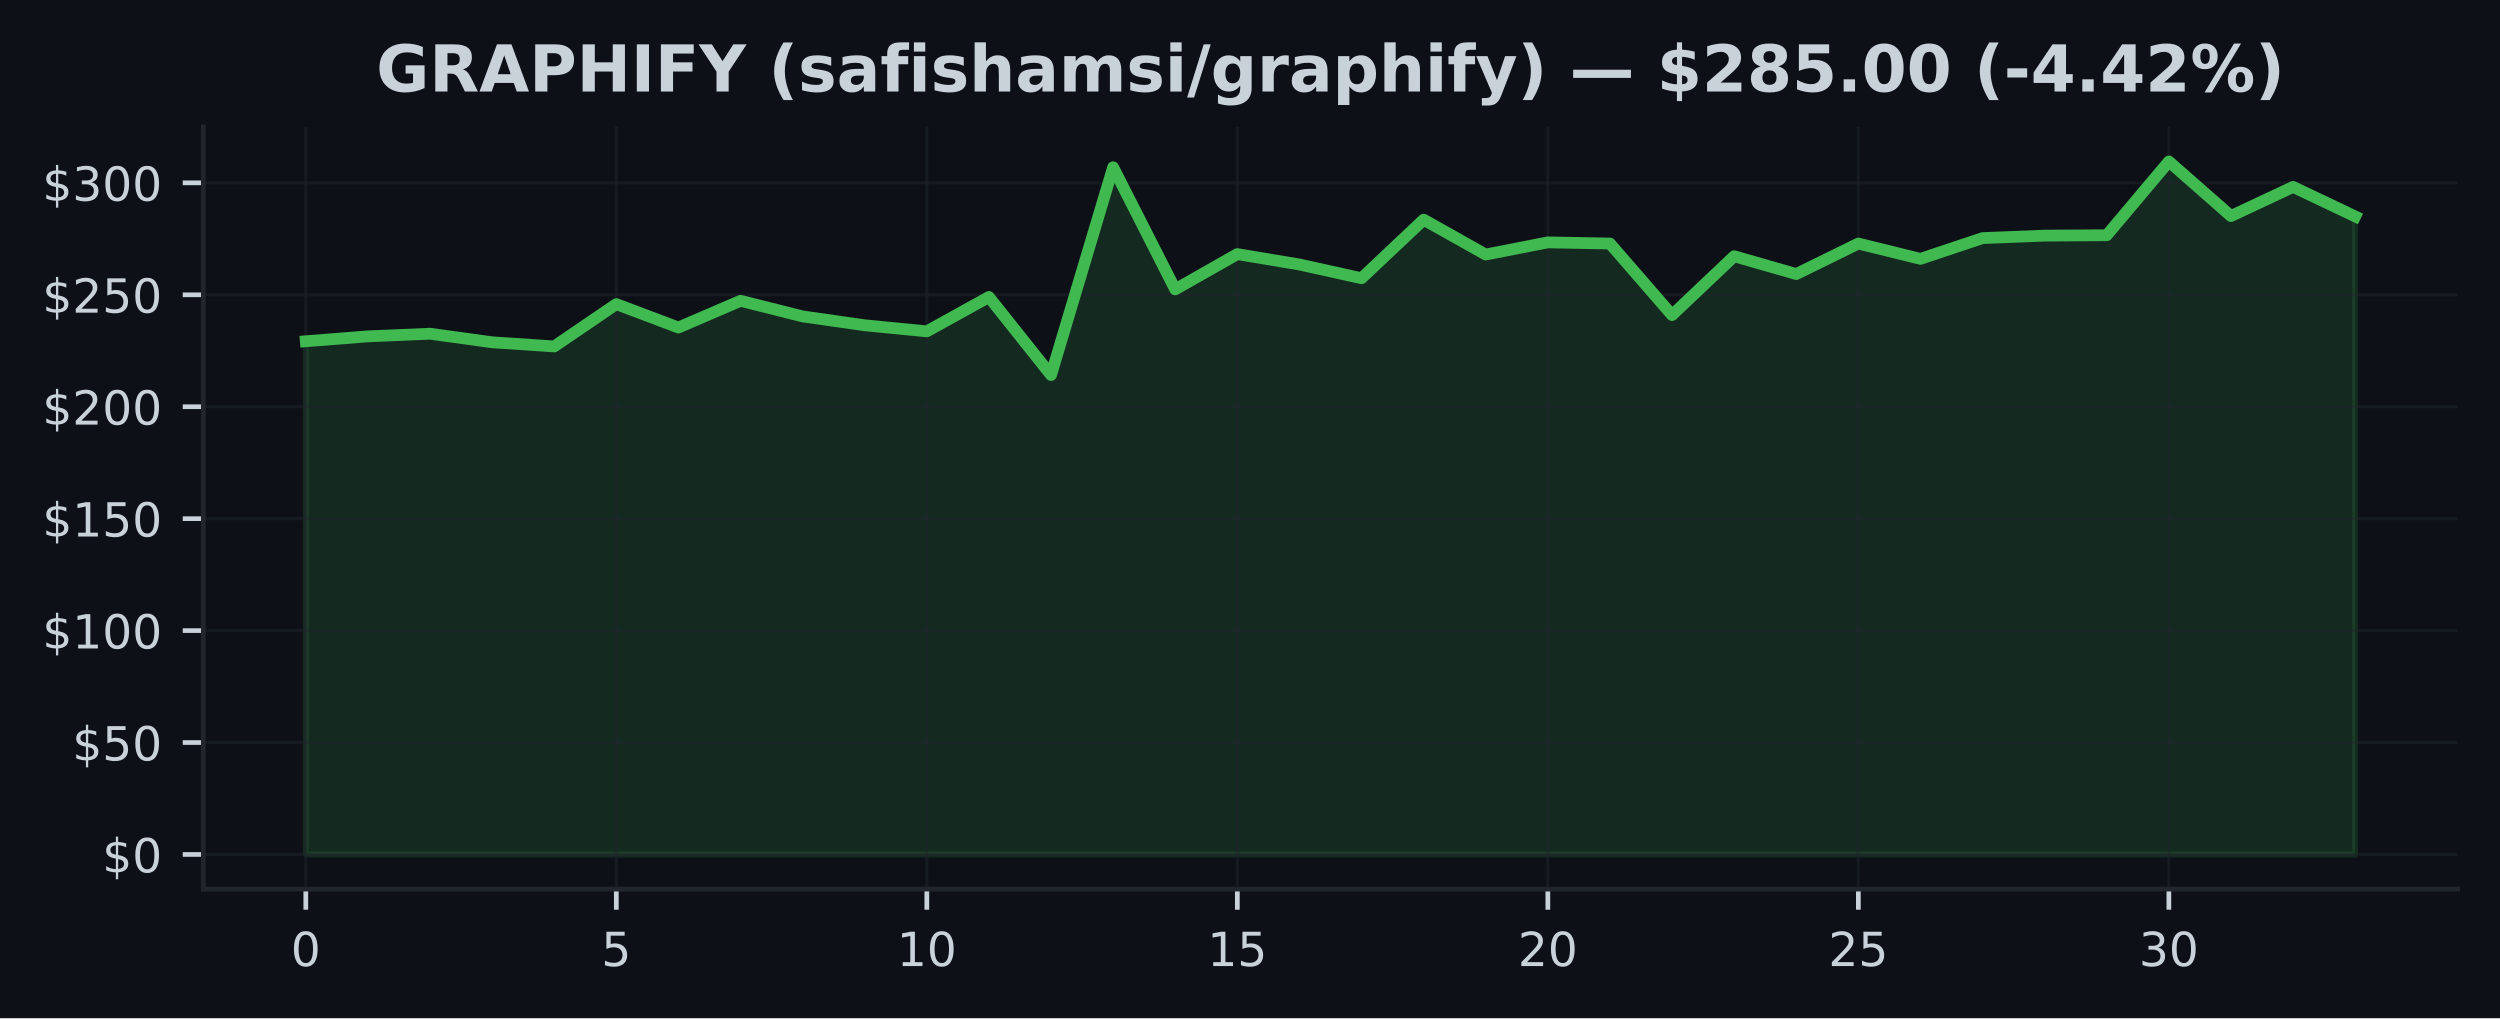
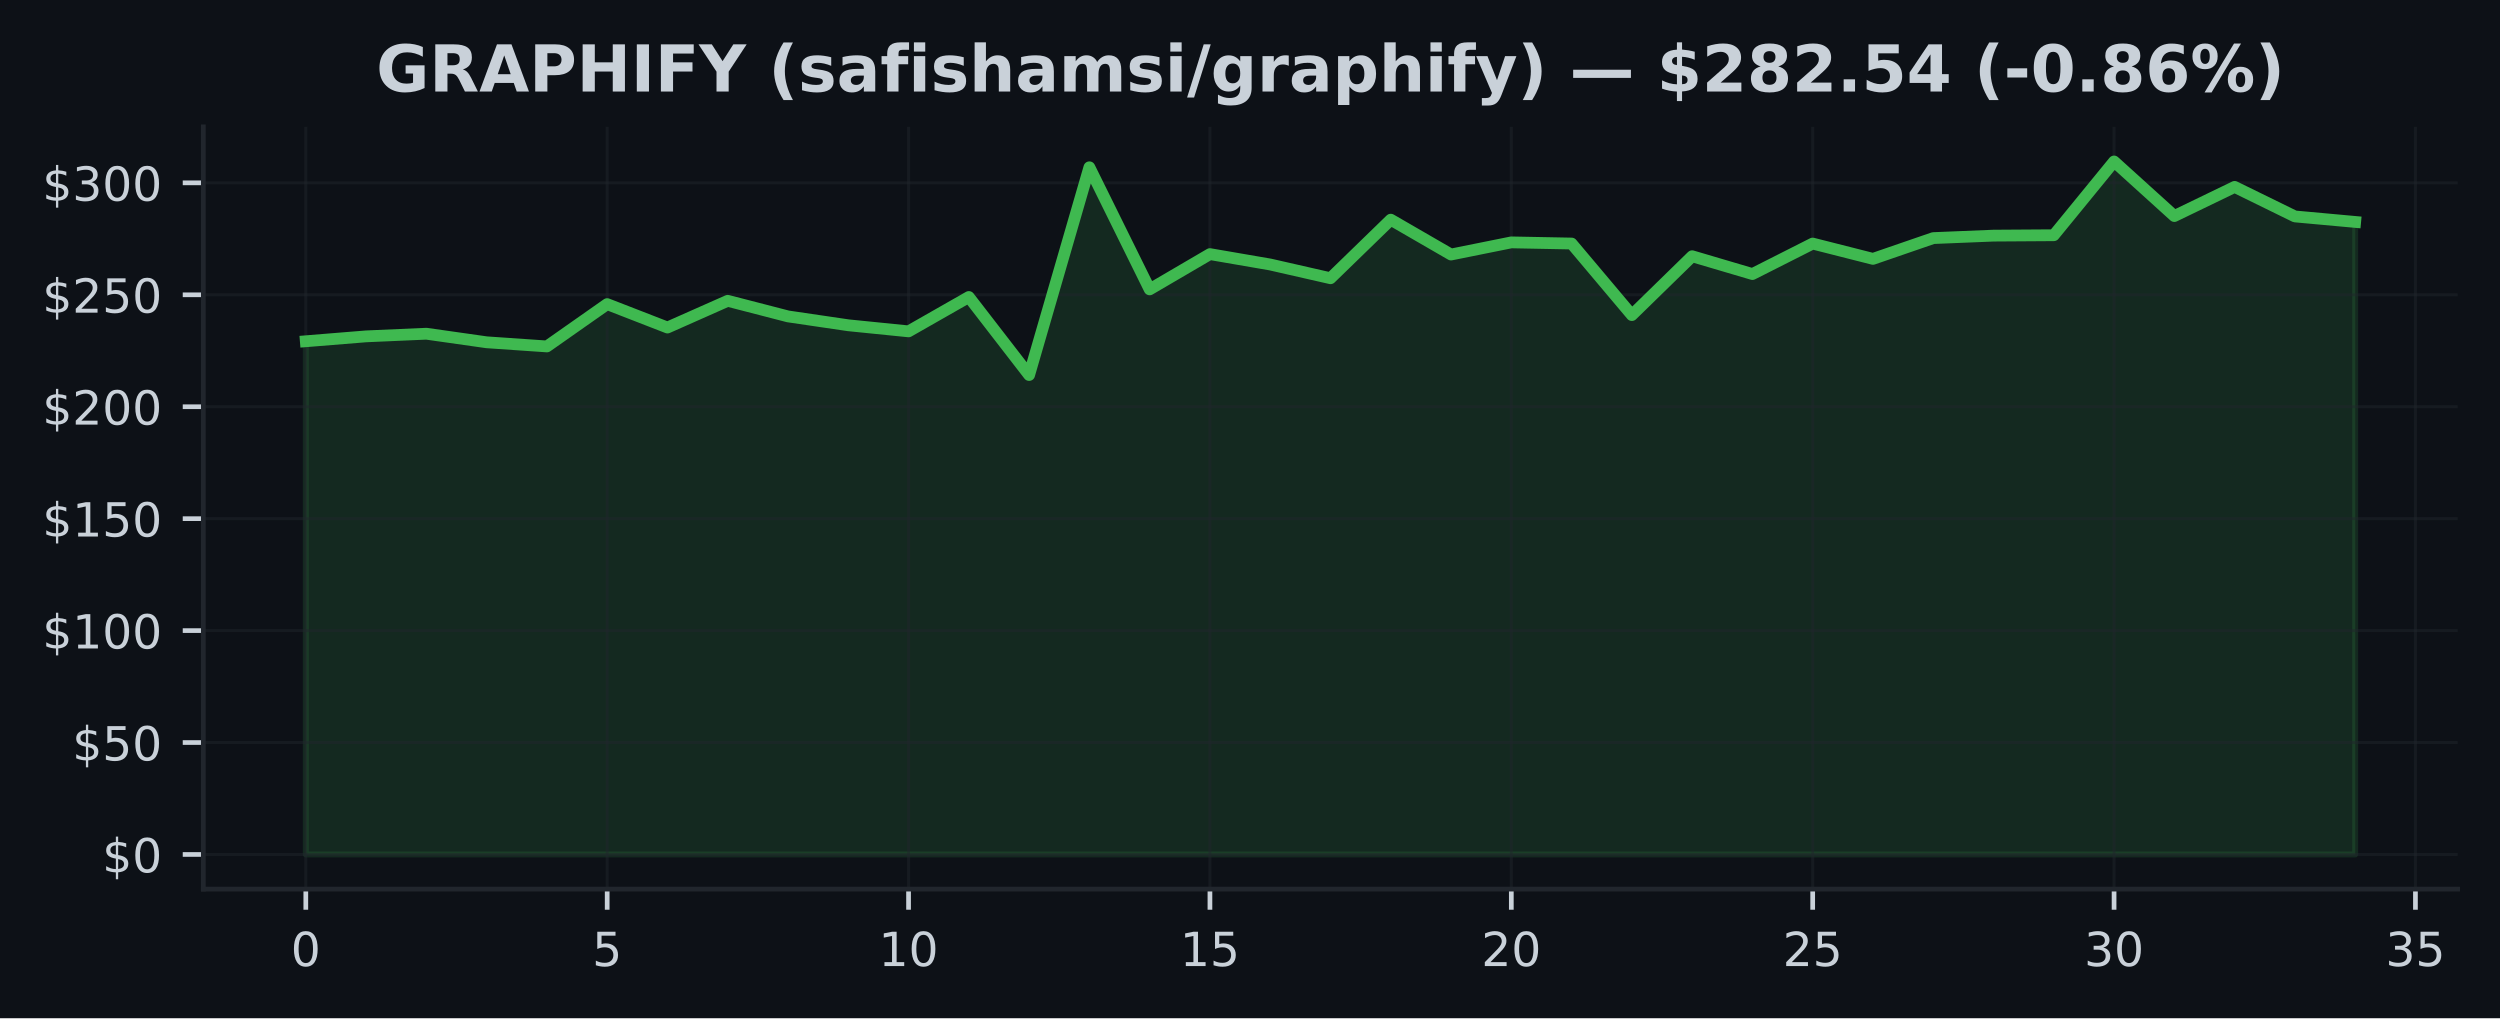
<svg xmlns="http://www.w3.org/2000/svg" xmlns:xlink="http://www.w3.org/1999/xlink" width="424.91pt" height="173.061pt" viewBox="0 0 424.91 173.061" version="1.1">
  <defs>
    <style type="text/css">*{stroke-linejoin: round; stroke-linecap: butt}</style>
  </defs>
  <g id="figure_1">
    <g id="patch_1">
      <path d="M 0 173.061  L 424.91 173.061  L 424.91 0  L 0 0  z " style="fill: #0d1117" />
    </g>
    <g id="axes_1">
      <g id="patch_2">
        <path d="M 34.56 151.118  L 417.71 151.118  L 417.71 21.558  L 34.56 21.558  z " style="fill: #0d1117" />
      </g>
      <g id="FillBetweenPolyCollection_1">
        <defs>
-           <path id="m90747fa94d" d="M 51.976 -27.832  L 51.976 -115.059  L 62.531 -115.892  L 73.086 -116.341  L 83.641 -114.884  L 94.196 -114.18  L 104.751 -121.371  L 115.306 -117.391  L 125.862 -121.935  L 136.417 -119.282  L 146.972 -117.776  L 157.527 -116.741  L 168.082 -122.581  L 178.637 -109.321  L 189.192 -144.628  L 199.747 -123.879  L 210.302 -129.872  L 220.857 -128.106  L 231.413 -125.77  L 241.968 -135.724  L 252.523 -129.8  L 263.078 -131.866  L 273.633 -131.668  L 284.188 -119.507  L 294.743 -129.51  L 305.298 -126.482  L 315.853 -131.664  L 326.408 -129.061  L 336.964 -132.592  L 347.519 -133.011  L 358.074 -133.08  L 368.629 -145.613  L 379.184 -136.34  L 389.739 -141.295  L 400.294 -136.276  L 400.294 -27.832  L 400.294 -27.832  L 389.739 -27.832  L 379.184 -27.832  L 368.629 -27.832  L 358.074 -27.832  L 347.519 -27.832  L 336.964 -27.832  L 326.408 -27.832  L 315.853 -27.832  L 305.298 -27.832  L 294.743 -27.832  L 284.188 -27.832  L 273.633 -27.832  L 263.078 -27.832  L 252.523 -27.832  L 241.968 -27.832  L 231.413 -27.832  L 220.857 -27.832  L 210.302 -27.832  L 199.747 -27.832  L 189.192 -27.832  L 178.637 -27.832  L 168.082 -27.832  L 157.527 -27.832  L 146.972 -27.832  L 136.417 -27.832  L 125.862 -27.832  L 115.306 -27.832  L 104.751 -27.832  L 94.196 -27.832  L 83.641 -27.832  L 73.086 -27.832  L 62.531 -27.832  L 51.976 -27.832  z " style="stroke: #3fb950; stroke-opacity: 0.15" />
+           <path id="m48bce916b5" d="M 51.976 -27.832  L 51.976 -115.059  L 62.221 -115.892  L 72.465 -116.341  L 82.71 -114.884  L 92.955 -114.18  L 103.199 -121.371  L 113.444 -117.391  L 123.688 -121.935  L 133.933 -119.282  L 144.178 -117.776  L 154.422 -116.741  L 164.667 -122.581  L 174.912 -109.321  L 185.156 -144.628  L 195.401 -123.879  L 205.646 -129.872  L 215.89 -128.106  L 226.135 -125.77  L 236.38 -135.724  L 246.624 -129.8  L 256.869 -131.866  L 267.114 -131.668  L 277.358 -119.507  L 287.603 -129.51  L 297.848 -126.482  L 308.092 -131.664  L 318.337 -129.061  L 328.582 -132.592  L 338.826 -133.011  L 349.071 -133.08  L 359.315 -145.613  L 369.56 -136.34  L 379.805 -141.295  L 390.049 -136.276  L 400.294 -135.34  L 400.294 -27.832  L 400.294 -27.832  L 390.049 -27.832  L 379.805 -27.832  L 369.56 -27.832  L 359.315 -27.832  L 349.071 -27.832  L 338.826 -27.832  L 328.582 -27.832  L 318.337 -27.832  L 308.092 -27.832  L 297.848 -27.832  L 287.603 -27.832  L 277.358 -27.832  L 267.114 -27.832  L 256.869 -27.832  L 246.624 -27.832  L 236.38 -27.832  L 226.135 -27.832  L 215.89 -27.832  L 205.646 -27.832  L 195.401 -27.832  L 185.156 -27.832  L 174.912 -27.832  L 164.667 -27.832  L 154.422 -27.832  L 144.178 -27.832  L 133.933 -27.832  L 123.688 -27.832  L 113.444 -27.832  L 103.199 -27.832  L 92.955 -27.832  L 82.71 -27.832  L 72.465 -27.832  L 62.221 -27.832  L 51.976 -27.832  z " style="stroke: #3fb950; stroke-opacity: 0.15" />
        </defs>
-         <g clip-path="url(#paff2459ddb)">
-           <use xlink:href="#m90747fa94d" x="0" y="173.061" style="fill: #3fb950; fill-opacity: 0.15; stroke: #3fb950; stroke-opacity: 0.15" />
+         <g clip-path="url(#p354a6fb4f1)">
+           <use xlink:href="#m48bce916b5" x="0" y="173.061" style="fill: #3fb950; fill-opacity: 0.15; stroke: #3fb950; stroke-opacity: 0.15" />
        </g>
      </g>
      <g id="matplotlib.axis_1">
        <g id="xtick_1">
          <g id="line2d_1">
-             <path d="M 51.976 151.118  L 51.976 21.558  " clip-path="url(#paff2459ddb)" style="fill: none; stroke: #21262d; stroke-opacity: 0.5; stroke-width: 0.5; stroke-linecap: square" />
+             <path d="M 51.976 151.118  L 51.976 21.558  " clip-path="url(#p354a6fb4f1)" style="fill: none; stroke: #21262d; stroke-opacity: 0.5; stroke-width: 0.5; stroke-linecap: square" />
          </g>
          <g id="line2d_2">
            <defs>
-               <path id="m9e99dfdd2c" d="M 0 0  L 0 3.5  " style="stroke: #c9d1d9; stroke-width: 0.8" />
+               <path id="mb046966c7e" d="M 0 0  L 0 3.5  " style="stroke: #c9d1d9; stroke-width: 0.8" />
            </defs>
            <g>
-               <use xlink:href="#m9e99dfdd2c" x="51.976" y="151.118" style="fill: #c9d1d9; stroke: #c9d1d9; stroke-width: 0.8" />
+               <use xlink:href="#mb046966c7e" x="51.976" y="151.118" style="fill: #c9d1d9; stroke: #c9d1d9; stroke-width: 0.8" />
            </g>
          </g>
          <g id="text_1">
            <g style="fill: #c9d1d9" transform="translate(49.43091 164.197) scale(0.08 -0.08)">
              <defs>
                <path id="DejaVuSans-30" d="M 2034 4250  Q 1547 4250 1301 3770  Q 1056 3291 1056 2328  Q 1056 1369 1301 889  Q 1547 409 2034 409  Q 2525 409 2770 889  Q 3016 1369 3016 2328  Q 3016 3291 2770 3770  Q 2525 4250 2034 4250  z M 2034 4750  Q 2819 4750 3233 4129  Q 3647 3509 3647 2328  Q 3647 1150 3233 529  Q 2819 -91 2034 -91  Q 1250 -91 836 529  Q 422 1150 422 2328  Q 422 3509 836 4129  Q 1250 4750 2034 4750  z " transform="scale(0.015625)" />
              </defs>
              <use xlink:href="#DejaVuSans-30" />
            </g>
          </g>
        </g>
        <g id="xtick_2">
          <g id="line2d_3">
-             <path d="M 104.751 151.118  L 104.751 21.558  " clip-path="url(#paff2459ddb)" style="fill: none; stroke: #21262d; stroke-opacity: 0.5; stroke-width: 0.5; stroke-linecap: square" />
+             <path d="M 103.199 151.118  L 103.199 21.558  " clip-path="url(#p354a6fb4f1)" style="fill: none; stroke: #21262d; stroke-opacity: 0.5; stroke-width: 0.5; stroke-linecap: square" />
          </g>
          <g id="line2d_4">
            <g>
-               <use xlink:href="#m9e99dfdd2c" x="104.751" y="151.118" style="fill: #c9d1d9; stroke: #c9d1d9; stroke-width: 0.8" />
+               <use xlink:href="#mb046966c7e" x="103.199" y="151.118" style="fill: #c9d1d9; stroke: #c9d1d9; stroke-width: 0.8" />
            </g>
          </g>
          <g id="text_2">
-             <g style="fill: #c9d1d9" transform="translate(102.2064 164.197) scale(0.08 -0.08)">
+             <g style="fill: #c9d1d9" transform="translate(100.6542 164.197) scale(0.08 -0.08)">
              <defs>
                <path id="DejaVuSans-35" d="M 691 4666  L 3169 4666  L 3169 4134  L 1269 4134  L 1269 2991  Q 1406 3038 1543 3061  Q 1681 3084 1819 3084  Q 2600 3084 3056 2656  Q 3513 2228 3513 1497  Q 3513 744 3044 326  Q 2575 -91 1722 -91  Q 1428 -91 1123 -41  Q 819 9 494 109  L 494 744  Q 775 591 1075 516  Q 1375 441 1709 441  Q 2250 441 2565 725  Q 2881 1009 2881 1497  Q 2881 1984 2565 2268  Q 2250 2553 1709 2553  Q 1456 2553 1204 2497  Q 953 2441 691 2322  L 691 4666  z " transform="scale(0.015625)" />
              </defs>
              <use xlink:href="#DejaVuSans-35" />
            </g>
          </g>
        </g>
        <g id="xtick_3">
          <g id="line2d_5">
-             <path d="M 157.527 151.118  L 157.527 21.558  " clip-path="url(#paff2459ddb)" style="fill: none; stroke: #21262d; stroke-opacity: 0.5; stroke-width: 0.5; stroke-linecap: square" />
+             <path d="M 154.422 151.118  L 154.422 21.558  " clip-path="url(#p354a6fb4f1)" style="fill: none; stroke: #21262d; stroke-opacity: 0.5; stroke-width: 0.5; stroke-linecap: square" />
          </g>
          <g id="line2d_6">
            <g>
-               <use xlink:href="#m9e99dfdd2c" x="157.527" y="151.118" style="fill: #c9d1d9; stroke: #c9d1d9; stroke-width: 0.8" />
+               <use xlink:href="#mb046966c7e" x="154.422" y="151.118" style="fill: #c9d1d9; stroke: #c9d1d9; stroke-width: 0.8" />
            </g>
          </g>
          <g id="text_3">
-             <g style="fill: #c9d1d9" transform="translate(152.4369 164.197) scale(0.08 -0.08)">
+             <g style="fill: #c9d1d9" transform="translate(149.3324 164.197) scale(0.08 -0.08)">
              <defs>
                <path id="DejaVuSans-31" d="M 794 531  L 1825 531  L 1825 4091  L 703 3866  L 703 4441  L 1819 4666  L 2450 4666  L 2450 531  L 3481 531  L 3481 0  L 794 0  L 794 531  z " transform="scale(0.015625)" />
              </defs>
              <use xlink:href="#DejaVuSans-31" />
              <use xlink:href="#DejaVuSans-30" transform="translate(63.62305 0)" />
            </g>
          </g>
        </g>
        <g id="xtick_4">
          <g id="line2d_7">
-             <path d="M 210.302 151.118  L 210.302 21.558  " clip-path="url(#paff2459ddb)" style="fill: none; stroke: #21262d; stroke-opacity: 0.5; stroke-width: 0.5; stroke-linecap: square" />
+             <path d="M 205.646 151.118  L 205.646 21.558  " clip-path="url(#p354a6fb4f1)" style="fill: none; stroke: #21262d; stroke-opacity: 0.5; stroke-width: 0.5; stroke-linecap: square" />
          </g>
          <g id="line2d_8">
            <g>
-               <use xlink:href="#m9e99dfdd2c" x="210.302" y="151.118" style="fill: #c9d1d9; stroke: #c9d1d9; stroke-width: 0.8" />
+               <use xlink:href="#mb046966c7e" x="205.646" y="151.118" style="fill: #c9d1d9; stroke: #c9d1d9; stroke-width: 0.8" />
            </g>
          </g>
          <g id="text_4">
-             <g style="fill: #c9d1d9" transform="translate(205.2124 164.197) scale(0.08 -0.08)">
+             <g style="fill: #c9d1d9" transform="translate(200.5557 164.197) scale(0.08 -0.08)">
              <use xlink:href="#DejaVuSans-31" />
              <use xlink:href="#DejaVuSans-35" transform="translate(63.62305 0)" />
            </g>
          </g>
        </g>
        <g id="xtick_5">
          <g id="line2d_9">
-             <path d="M 263.078 151.118  L 263.078 21.558  " clip-path="url(#paff2459ddb)" style="fill: none; stroke: #21262d; stroke-opacity: 0.5; stroke-width: 0.5; stroke-linecap: square" />
+             <path d="M 256.869 151.118  L 256.869 21.558  " clip-path="url(#p354a6fb4f1)" style="fill: none; stroke: #21262d; stroke-opacity: 0.5; stroke-width: 0.5; stroke-linecap: square" />
          </g>
          <g id="line2d_10">
            <g>
-               <use xlink:href="#m9e99dfdd2c" x="263.078" y="151.118" style="fill: #c9d1d9; stroke: #c9d1d9; stroke-width: 0.8" />
+               <use xlink:href="#mb046966c7e" x="256.869" y="151.118" style="fill: #c9d1d9; stroke: #c9d1d9; stroke-width: 0.8" />
            </g>
          </g>
          <g id="text_5">
-             <g style="fill: #c9d1d9" transform="translate(257.9878 164.197) scale(0.08 -0.08)">
+             <g style="fill: #c9d1d9" transform="translate(251.779 164.197) scale(0.08 -0.08)">
              <defs>
                <path id="DejaVuSans-32" d="M 1228 531  L 3431 531  L 3431 0  L 469 0  L 469 531  Q 828 903 1448 1529  Q 2069 2156 2228 2338  Q 2531 2678 2651 2914  Q 2772 3150 2772 3378  Q 2772 3750 2511 3984  Q 2250 4219 1831 4219  Q 1534 4219 1204 4116  Q 875 4013 500 3803  L 500 4441  Q 881 4594 1212 4672  Q 1544 4750 1819 4750  Q 2544 4750 2975 4387  Q 3406 4025 3406 3419  Q 3406 3131 3298 2873  Q 3191 2616 2906 2266  Q 2828 2175 2409 1742  Q 1991 1309 1228 531  z " transform="scale(0.015625)" />
              </defs>
              <use xlink:href="#DejaVuSans-32" />
              <use xlink:href="#DejaVuSans-30" transform="translate(63.62305 0)" />
            </g>
          </g>
        </g>
        <g id="xtick_6">
          <g id="line2d_11">
-             <path d="M 315.853 151.118  L 315.853 21.558  " clip-path="url(#paff2459ddb)" style="fill: none; stroke: #21262d; stroke-opacity: 0.5; stroke-width: 0.5; stroke-linecap: square" />
+             <path d="M 308.092 151.118  L 308.092 21.558  " clip-path="url(#p354a6fb4f1)" style="fill: none; stroke: #21262d; stroke-opacity: 0.5; stroke-width: 0.5; stroke-linecap: square" />
          </g>
          <g id="line2d_12">
            <g>
-               <use xlink:href="#m9e99dfdd2c" x="315.853" y="151.118" style="fill: #c9d1d9; stroke: #c9d1d9; stroke-width: 0.8" />
+               <use xlink:href="#mb046966c7e" x="308.092" y="151.118" style="fill: #c9d1d9; stroke: #c9d1d9; stroke-width: 0.8" />
            </g>
          </g>
          <g id="text_6">
-             <g style="fill: #c9d1d9" transform="translate(310.7633 164.197) scale(0.08 -0.08)">
+             <g style="fill: #c9d1d9" transform="translate(303.0022 164.197) scale(0.08 -0.08)">
              <use xlink:href="#DejaVuSans-32" />
              <use xlink:href="#DejaVuSans-35" transform="translate(63.62305 0)" />
            </g>
          </g>
        </g>
        <g id="xtick_7">
          <g id="line2d_13">
-             <path d="M 368.629 151.118  L 368.629 21.558  " clip-path="url(#paff2459ddb)" style="fill: none; stroke: #21262d; stroke-opacity: 0.5; stroke-width: 0.5; stroke-linecap: square" />
+             <path d="M 359.315 151.118  L 359.315 21.558  " clip-path="url(#p354a6fb4f1)" style="fill: none; stroke: #21262d; stroke-opacity: 0.5; stroke-width: 0.5; stroke-linecap: square" />
          </g>
          <g id="line2d_14">
            <g>
-               <use xlink:href="#m9e99dfdd2c" x="368.629" y="151.118" style="fill: #c9d1d9; stroke: #c9d1d9; stroke-width: 0.8" />
+               <use xlink:href="#mb046966c7e" x="359.315" y="151.118" style="fill: #c9d1d9; stroke: #c9d1d9; stroke-width: 0.8" />
            </g>
          </g>
          <g id="text_7">
-             <g style="fill: #c9d1d9" transform="translate(363.5388 164.197) scale(0.08 -0.08)">
+             <g style="fill: #c9d1d9" transform="translate(354.2255 164.197) scale(0.08 -0.08)">
              <defs>
                <path id="DejaVuSans-33" d="M 2597 2516  Q 3050 2419 3304 2112  Q 3559 1806 3559 1356  Q 3559 666 3084 287  Q 2609 -91 1734 -91  Q 1441 -91 1130 -33  Q 819 25 488 141  L 488 750  Q 750 597 1062 519  Q 1375 441 1716 441  Q 2309 441 2620 675  Q 2931 909 2931 1356  Q 2931 1769 2642 2001  Q 2353 2234 1838 2234  L 1294 2234  L 1294 2753  L 1863 2753  Q 2328 2753 2575 2939  Q 2822 3125 2822 3475  Q 2822 3834 2567 4026  Q 2313 4219 1838 4219  Q 1578 4219 1281 4162  Q 984 4106 628 3988  L 628 4550  Q 988 4650 1302 4700  Q 1616 4750 1894 4750  Q 2613 4750 3031 4423  Q 3450 4097 3450 3541  Q 3450 3153 3228 2886  Q 3006 2619 2597 2516  z " transform="scale(0.015625)" />
              </defs>
              <use xlink:href="#DejaVuSans-33" />
              <use xlink:href="#DejaVuSans-30" transform="translate(63.62305 0)" />
            </g>
          </g>
        </g>
+         <g id="xtick_8">
+           <g id="line2d_15">
+             <path d="M 410.539 151.118  L 410.539 21.558  " clip-path="url(#p354a6fb4f1)" style="fill: none; stroke: #21262d; stroke-opacity: 0.5; stroke-width: 0.5; stroke-linecap: square" />
+           </g>
+           <g id="line2d_16">
+             <g>
+               <use xlink:href="#mb046966c7e" x="410.539" y="151.118" style="fill: #c9d1d9; stroke: #c9d1d9; stroke-width: 0.8" />
+             </g>
+           </g>
+           <g id="text_8">
+             <g style="fill: #c9d1d9" transform="translate(405.4487 164.197) scale(0.08 -0.08)">
+               <use xlink:href="#DejaVuSans-33" />
+               <use xlink:href="#DejaVuSans-35" transform="translate(63.62305 0)" />
+             </g>
+           </g>
+         </g>
      </g>
      <g id="matplotlib.axis_2">
        <g id="ytick_1">
-           <g id="line2d_15">
-             <path d="M 34.56 145.229  L 417.71 145.229  " clip-path="url(#paff2459ddb)" style="fill: none; stroke: #21262d; stroke-opacity: 0.5; stroke-width: 0.5; stroke-linecap: square" />
-           </g>
-           <g id="line2d_16">
+           <g id="line2d_17">
+             <path d="M 34.56 145.229  L 417.71 145.229  " clip-path="url(#p354a6fb4f1)" style="fill: none; stroke: #21262d; stroke-opacity: 0.5; stroke-width: 0.5; stroke-linecap: square" />
+           </g>
+           <g id="line2d_18">
            <defs>
-               <path id="mcb5695c821" d="M 0 0  L -3.5 0  " style="stroke: #c9d1d9; stroke-width: 0.8" />
+               <path id="m7b441496a8" d="M 0 0  L -3.5 0  " style="stroke: #c9d1d9; stroke-width: 0.8" />
            </defs>
            <g>
-               <use xlink:href="#mcb5695c821" x="34.56" y="145.229" style="fill: #c9d1d9; stroke: #c9d1d9; stroke-width: 0.8" />
-             </g>
-           </g>
-           <g id="text_8">
+               <use xlink:href="#m7b441496a8" x="34.56" y="145.229" style="fill: #c9d1d9; stroke: #c9d1d9; stroke-width: 0.8" />
+             </g>
+           </g>
+           <g id="text_9">
            <g style="fill: #c9d1d9" transform="translate(17.38 148.2686) scale(0.08 -0.08)">
              <defs>
                <path id="DejaVuSans-24" d="M 2163 -941  L 1850 -941  L 1847 0  Q 1519 6 1191 76  Q 863 147 531 288  L 531 850  Q 850 650 1176 548  Q 1503 447 1850 444  L 1850 1869  Q 1159 1981 845 2250  Q 531 2519 531 2988  Q 531 3497 872 3790  Q 1213 4084 1850 4128  L 1850 4863  L 2163 4863  L 2163 4138  Q 2453 4125 2725 4076  Q 2997 4028 3256 3944  L 3256 3397  Q 2997 3528 2723 3600  Q 2450 3672 2163 3684  L 2163 2350  Q 2872 2241 3206 1959  Q 3541 1678 3541 1191  Q 3541 663 3186 358  Q 2831 53 2163 6  L 2163 -941  z M 1850 2406  L 1850 3688  Q 1488 3647 1297 3481  Q 1106 3316 1106 3041  Q 1106 2772 1282 2622  Q 1459 2472 1850 2406  z M 2163 1806  L 2163 453  Q 2559 506 2761 678  Q 2963 850 2963 1131  Q 2963 1406 2770 1568  Q 2578 1731 2163 1806  z " transform="scale(0.015625)" />
              </defs>
              <use xlink:href="#DejaVuSans-24" />
              <use xlink:href="#DejaVuSans-30" transform="translate(63.62305 0)" />
            </g>
          </g>
        </g>
        <g id="ytick_2">
-           <g id="line2d_17">
-             <path d="M 34.56 126.204  L 417.71 126.204  " clip-path="url(#paff2459ddb)" style="fill: none; stroke: #21262d; stroke-opacity: 0.5; stroke-width: 0.5; stroke-linecap: square" />
-           </g>
-           <g id="line2d_18">
-             <g>
-               <use xlink:href="#mcb5695c821" x="34.56" y="126.204" style="fill: #c9d1d9; stroke: #c9d1d9; stroke-width: 0.8" />
-             </g>
-           </g>
-           <g id="text_9">
+           <g id="line2d_19">
+             <path d="M 34.56 126.204  L 417.71 126.204  " clip-path="url(#p354a6fb4f1)" style="fill: none; stroke: #21262d; stroke-opacity: 0.5; stroke-width: 0.5; stroke-linecap: square" />
+           </g>
+           <g id="line2d_20">
+             <g>
+               <use xlink:href="#m7b441496a8" x="34.56" y="126.204" style="fill: #c9d1d9; stroke: #c9d1d9; stroke-width: 0.8" />
+             </g>
+           </g>
+           <g id="text_10">
            <g style="fill: #c9d1d9" transform="translate(12.29 129.2433) scale(0.08 -0.08)">
              <use xlink:href="#DejaVuSans-24" />
              <use xlink:href="#DejaVuSans-35" transform="translate(63.62305 0)" />
              <use xlink:href="#DejaVuSans-30" transform="translate(127.2461 0)" />
            </g>
          </g>
        </g>
        <g id="ytick_3">
-           <g id="line2d_19">
-             <path d="M 34.56 107.179  L 417.71 107.179  " clip-path="url(#paff2459ddb)" style="fill: none; stroke: #21262d; stroke-opacity: 0.5; stroke-width: 0.5; stroke-linecap: square" />
-           </g>
-           <g id="line2d_20">
-             <g>
-               <use xlink:href="#mcb5695c821" x="34.56" y="107.179" style="fill: #c9d1d9; stroke: #c9d1d9; stroke-width: 0.8" />
-             </g>
-           </g>
-           <g id="text_10">
+           <g id="line2d_21">
+             <path d="M 34.56 107.179  L 417.71 107.179  " clip-path="url(#p354a6fb4f1)" style="fill: none; stroke: #21262d; stroke-opacity: 0.5; stroke-width: 0.5; stroke-linecap: square" />
+           </g>
+           <g id="line2d_22">
+             <g>
+               <use xlink:href="#m7b441496a8" x="34.56" y="107.179" style="fill: #c9d1d9; stroke: #c9d1d9; stroke-width: 0.8" />
+             </g>
+           </g>
+           <g id="text_11">
            <g style="fill: #c9d1d9" transform="translate(7.2 110.218) scale(0.08 -0.08)">
              <use xlink:href="#DejaVuSans-24" />
              <use xlink:href="#DejaVuSans-31" transform="translate(63.62305 0)" />
              <use xlink:href="#DejaVuSans-30" transform="translate(127.2461 0)" />
              <use xlink:href="#DejaVuSans-30" transform="translate(190.8691 0)" />
            </g>
          </g>
        </g>
        <g id="ytick_4">
-           <g id="line2d_21">
-             <path d="M 34.56 88.153  L 417.71 88.153  " clip-path="url(#paff2459ddb)" style="fill: none; stroke: #21262d; stroke-opacity: 0.5; stroke-width: 0.5; stroke-linecap: square" />
-           </g>
-           <g id="line2d_22">
-             <g>
-               <use xlink:href="#mcb5695c821" x="34.56" y="88.153" style="fill: #c9d1d9; stroke: #c9d1d9; stroke-width: 0.8" />
-             </g>
-           </g>
-           <g id="text_11">
+           <g id="line2d_23">
+             <path d="M 34.56 88.153  L 417.71 88.153  " clip-path="url(#p354a6fb4f1)" style="fill: none; stroke: #21262d; stroke-opacity: 0.5; stroke-width: 0.5; stroke-linecap: square" />
+           </g>
+           <g id="line2d_24">
+             <g>
+               <use xlink:href="#m7b441496a8" x="34.56" y="88.153" style="fill: #c9d1d9; stroke: #c9d1d9; stroke-width: 0.8" />
+             </g>
+           </g>
+           <g id="text_12">
            <g style="fill: #c9d1d9" transform="translate(7.2 91.19267) scale(0.08 -0.08)">
              <use xlink:href="#DejaVuSans-24" />
              <use xlink:href="#DejaVuSans-31" transform="translate(63.62305 0)" />
              <use xlink:href="#DejaVuSans-35" transform="translate(127.2461 0)" />
              <use xlink:href="#DejaVuSans-30" transform="translate(190.8691 0)" />
            </g>
          </g>
        </g>
        <g id="ytick_5">
-           <g id="line2d_23">
-             <path d="M 34.56 69.128  L 417.71 69.128  " clip-path="url(#paff2459ddb)" style="fill: none; stroke: #21262d; stroke-opacity: 0.5; stroke-width: 0.5; stroke-linecap: square" />
-           </g>
-           <g id="line2d_24">
-             <g>
-               <use xlink:href="#mcb5695c821" x="34.56" y="69.128" style="fill: #c9d1d9; stroke: #c9d1d9; stroke-width: 0.8" />
-             </g>
-           </g>
-           <g id="text_12">
+           <g id="line2d_25">
+             <path d="M 34.56 69.128  L 417.71 69.128  " clip-path="url(#p354a6fb4f1)" style="fill: none; stroke: #21262d; stroke-opacity: 0.5; stroke-width: 0.5; stroke-linecap: square" />
+           </g>
+           <g id="line2d_26">
+             <g>
+               <use xlink:href="#m7b441496a8" x="34.56" y="69.128" style="fill: #c9d1d9; stroke: #c9d1d9; stroke-width: 0.8" />
+             </g>
+           </g>
+           <g id="text_13">
            <g style="fill: #c9d1d9" transform="translate(7.2 72.16737) scale(0.08 -0.08)">
              <use xlink:href="#DejaVuSans-24" />
              <use xlink:href="#DejaVuSans-32" transform="translate(63.62305 0)" />
              <use xlink:href="#DejaVuSans-30" transform="translate(127.2461 0)" />
              <use xlink:href="#DejaVuSans-30" transform="translate(190.8691 0)" />
            </g>
          </g>
        </g>
        <g id="ytick_6">
-           <g id="line2d_25">
-             <path d="M 34.56 50.103  L 417.71 50.103  " clip-path="url(#paff2459ddb)" style="fill: none; stroke: #21262d; stroke-opacity: 0.5; stroke-width: 0.5; stroke-linecap: square" />
-           </g>
-           <g id="line2d_26">
-             <g>
-               <use xlink:href="#mcb5695c821" x="34.56" y="50.103" style="fill: #c9d1d9; stroke: #c9d1d9; stroke-width: 0.8" />
-             </g>
-           </g>
-           <g id="text_13">
+           <g id="line2d_27">
+             <path d="M 34.56 50.103  L 417.71 50.103  " clip-path="url(#p354a6fb4f1)" style="fill: none; stroke: #21262d; stroke-opacity: 0.5; stroke-width: 0.5; stroke-linecap: square" />
+           </g>
+           <g id="line2d_28">
+             <g>
+               <use xlink:href="#m7b441496a8" x="34.56" y="50.103" style="fill: #c9d1d9; stroke: #c9d1d9; stroke-width: 0.8" />
+             </g>
+           </g>
+           <g id="text_14">
            <g style="fill: #c9d1d9" transform="translate(7.2 53.14207) scale(0.08 -0.08)">
              <use xlink:href="#DejaVuSans-24" />
              <use xlink:href="#DejaVuSans-32" transform="translate(63.62305 0)" />
              <use xlink:href="#DejaVuSans-35" transform="translate(127.2461 0)" />
              <use xlink:href="#DejaVuSans-30" transform="translate(190.8691 0)" />
            </g>
          </g>
        </g>
        <g id="ytick_7">
-           <g id="line2d_27">
-             <path d="M 34.56 31.077  L 417.71 31.077  " clip-path="url(#paff2459ddb)" style="fill: none; stroke: #21262d; stroke-opacity: 0.5; stroke-width: 0.5; stroke-linecap: square" />
-           </g>
-           <g id="line2d_28">
-             <g>
-               <use xlink:href="#mcb5695c821" x="34.56" y="31.077" style="fill: #c9d1d9; stroke: #c9d1d9; stroke-width: 0.8" />
-             </g>
-           </g>
-           <g id="text_14">
+           <g id="line2d_29">
+             <path d="M 34.56 31.077  L 417.71 31.077  " clip-path="url(#p354a6fb4f1)" style="fill: none; stroke: #21262d; stroke-opacity: 0.5; stroke-width: 0.5; stroke-linecap: square" />
+           </g>
+           <g id="line2d_30">
+             <g>
+               <use xlink:href="#m7b441496a8" x="34.56" y="31.077" style="fill: #c9d1d9; stroke: #c9d1d9; stroke-width: 0.8" />
+             </g>
+           </g>
+           <g id="text_15">
            <g style="fill: #c9d1d9" transform="translate(7.2 34.11677) scale(0.08 -0.08)">
              <use xlink:href="#DejaVuSans-24" />
              <use xlink:href="#DejaVuSans-33" transform="translate(63.62305 0)" />
              <use xlink:href="#DejaVuSans-30" transform="translate(127.2461 0)" />
              <use xlink:href="#DejaVuSans-30" transform="translate(190.8691 0)" />
            </g>
          </g>
        </g>
      </g>
-       <g id="line2d_29">
-         <path d="M 51.976 58.002  L 62.531 57.169  L 73.086 56.72  L 83.641 58.177  L 94.196 58.881  L 104.751 51.689  L 115.306 55.669  L 125.862 51.126  L 136.417 53.778  L 146.972 55.285  L 157.527 56.32  L 168.082 50.479  L 178.637 63.74  L 189.192 28.433  L 199.747 49.182  L 210.302 43.189  L 220.857 44.954  L 231.413 47.291  L 241.968 37.337  L 252.523 43.261  L 263.078 41.195  L 273.633 41.393  L 284.188 53.554  L 294.743 43.55  L 305.298 46.579  L 315.853 41.397  L 326.408 43.999  L 336.964 40.468  L 347.519 40.05  L 358.074 39.981  L 368.629 27.447  L 379.184 36.72  L 389.739 31.766  L 400.294 36.785  " clip-path="url(#paff2459ddb)" style="fill: none; stroke: #3fb950; stroke-width: 2; stroke-linecap: square" />
+       <g id="line2d_31">
+         <path d="M 51.976 58.002  L 62.221 57.169  L 72.465 56.72  L 82.71 58.177  L 92.955 58.881  L 103.199 51.689  L 113.444 55.669  L 123.688 51.126  L 133.933 53.778  L 144.178 55.285  L 154.422 56.32  L 164.667 50.479  L 174.912 63.74  L 185.156 28.433  L 195.401 49.182  L 205.646 43.189  L 215.89 44.954  L 226.135 47.291  L 236.38 37.337  L 246.624 43.261  L 256.869 41.195  L 267.114 41.393  L 277.358 53.554  L 287.603 43.55  L 297.848 46.579  L 308.092 41.397  L 318.337 43.999  L 328.582 40.468  L 338.826 40.05  L 349.071 39.981  L 359.315 27.447  L 369.56 36.72  L 379.805 31.766  L 390.049 36.785  L 400.294 37.721  " clip-path="url(#p354a6fb4f1)" style="fill: none; stroke: #3fb950; stroke-width: 2; stroke-linecap: square" />
      </g>
      <g id="patch_3">
        <path d="M 34.56 151.118  L 34.56 21.558  " style="fill: none; stroke: #21262d; stroke-width: 0.8; stroke-linejoin: miter; stroke-linecap: square" />
      </g>
      <g id="patch_4">
        <path d="M 34.56 151.118  L 417.71 151.118  " style="fill: none; stroke: #21262d; stroke-width: 0.8; stroke-linejoin: miter; stroke-linecap: square" />
      </g>
-       <g id="text_15">
+       <g id="text_16">
        <g style="fill: #c9d1d9" transform="translate(63.9443 15.55828) scale(0.11 -0.11)">
          <defs>
            <path id="DejaVuSans-Bold-47" d="M 4781 347  Q 4331 128 3847 18  Q 3363 -91 2847 -91  Q 1681 -91 1000 561  Q 319 1213 319 2328  Q 319 3456 1012 4103  Q 1706 4750 2913 4750  Q 3378 4750 3804 4662  Q 4231 4575 4609 4403  L 4609 3438  Q 4219 3659 3833 3768  Q 3447 3878 3059 3878  Q 2341 3878 1952 3476  Q 1563 3075 1563 2328  Q 1563 1588 1938 1184  Q 2313 781 3003 781  Q 3191 781 3352 804  Q 3513 828 3641 878  L 3641 1784  L 2906 1784  L 2906 2591  L 4781 2591  L 4781 347  z " transform="scale(0.015625)" />
            <path id="DejaVuSans-Bold-52" d="M 2297 2597  Q 2675 2597 2839 2737  Q 3003 2878 3003 3200  Q 3003 3519 2839 3656  Q 2675 3794 2297 3794  L 1791 3794  L 1791 2597  L 2297 2597  z M 1791 1766  L 1791 0  L 588 0  L 588 4666  L 2425 4666  Q 3347 4666 3776 4356  Q 4206 4047 4206 3378  Q 4206 2916 3982 2619  Q 3759 2322 3309 2181  Q 3556 2125 3751 1926  Q 3947 1728 4147 1325  L 4800 0  L 3519 0  L 2950 1159  Q 2778 1509 2601 1637  Q 2425 1766 2131 1766  L 1791 1766  z " transform="scale(0.015625)" />
            <path id="DejaVuSans-Bold-41" d="M 3419 850  L 1538 850  L 1241 0  L 31 0  L 1759 4666  L 3194 4666  L 4922 0  L 3713 0  L 3419 850  z M 1838 1716  L 3116 1716  L 2478 3572  L 1838 1716  z " transform="scale(0.015625)" />
            <path id="DejaVuSans-Bold-50" d="M 588 4666  L 2584 4666  Q 3475 4666 3951 4270  Q 4428 3875 4428 3144  Q 4428 2409 3951 2014  Q 3475 1619 2584 1619  L 1791 1619  L 1791 0  L 588 0  L 588 4666  z M 1791 3794  L 1791 2491  L 2456 2491  Q 2806 2491 2997 2661  Q 3188 2831 3188 3144  Q 3188 3456 2997 3625  Q 2806 3794 2456 3794  L 1791 3794  z " transform="scale(0.015625)" />
            <path id="DejaVuSans-Bold-48" d="M 588 4666  L 1791 4666  L 1791 2888  L 3566 2888  L 3566 4666  L 4769 4666  L 4769 0  L 3566 0  L 3566 1978  L 1791 1978  L 1791 0  L 588 0  L 588 4666  z " transform="scale(0.015625)" />
            <path id="DejaVuSans-Bold-49" d="M 588 4666  L 1791 4666  L 1791 0  L 588 0  L 588 4666  z " transform="scale(0.015625)" />
            <path id="DejaVuSans-Bold-46" d="M 588 4666  L 3834 4666  L 3834 3756  L 1791 3756  L 1791 2888  L 3713 2888  L 3713 1978  L 1791 1978  L 1791 0  L 588 0  L 588 4666  z " transform="scale(0.015625)" />
            <path id="DejaVuSans-Bold-59" d="M -63 4666  L 1253 4666  L 2316 3003  L 3378 4666  L 4697 4666  L 2919 1966  L 2919 0  L 1716 0  L 1716 1966  L -63 4666  z " transform="scale(0.015625)" />
            <path id="DejaVuSans-Bold-20" transform="scale(0.015625)" />
            <path id="DejaVuSans-Bold-28" d="M 2413 -844  L 1484 -844  Q 1006 -72 778 623  Q 550 1319 550 2003  Q 550 2688 779 3389  Q 1009 4091 1484 4856  L 2413 4856  Q 2013 4116 1813 3408  Q 1613 2700 1613 2009  Q 1613 1319 1811 609  Q 2009 -100 2413 -844  z " transform="scale(0.015625)" />
            <path id="DejaVuSans-Bold-73" d="M 3272 3391  L 3272 2541  Q 2913 2691 2578 2766  Q 2244 2841 1947 2841  Q 1628 2841 1473 2761  Q 1319 2681 1319 2516  Q 1319 2381 1436 2309  Q 1553 2238 1856 2203  L 2053 2175  Q 2913 2066 3209 1816  Q 3506 1566 3506 1031  Q 3506 472 3093 190  Q 2681 -91 1863 -91  Q 1516 -91 1145 -36  Q 775 19 384 128  L 384 978  Q 719 816 1070 734  Q 1422 653 1784 653  Q 2113 653 2278 743  Q 2444 834 2444 1013  Q 2444 1163 2330 1236  Q 2216 1309 1875 1350  L 1678 1375  Q 931 1469 631 1722  Q 331 1975 331 2491  Q 331 3047 712 3315  Q 1094 3584 1881 3584  Q 2191 3584 2531 3537  Q 2872 3491 3272 3391  z " transform="scale(0.015625)" />
            <path id="DejaVuSans-Bold-61" d="M 2106 1575  Q 1756 1575 1579 1456  Q 1403 1338 1403 1106  Q 1403 894 1545 773  Q 1688 653 1941 653  Q 2256 653 2472 879  Q 2688 1106 2688 1447  L 2688 1575  L 2106 1575  z M 3816 1997  L 3816 0  L 2688 0  L 2688 519  Q 2463 200 2181 54  Q 1900 -91 1497 -91  Q 953 -91 614 226  Q 275 544 275 1050  Q 275 1666 698 1953  Q 1122 2241 2028 2241  L 2688 2241  L 2688 2328  Q 2688 2594 2478 2717  Q 2269 2841 1825 2841  Q 1466 2841 1156 2769  Q 847 2697 581 2553  L 581 3406  Q 941 3494 1303 3539  Q 1666 3584 2028 3584  Q 2975 3584 3395 3211  Q 3816 2838 3816 1997  z " transform="scale(0.015625)" />
            <path id="DejaVuSans-Bold-66" d="M 2841 4863  L 2841 4128  L 2222 4128  Q 1984 4128 1890 4042  Q 1797 3956 1797 3744  L 1797 3500  L 2753 3500  L 2753 2700  L 1797 2700  L 1797 0  L 678 0  L 678 2700  L 122 2700  L 122 3500  L 678 3500  L 678 3744  Q 678 4316 997 4589  Q 1316 4863 1984 4863  L 2841 4863  z " transform="scale(0.015625)" />
            <path id="DejaVuSans-Bold-69" d="M 538 3500  L 1656 3500  L 1656 0  L 538 0  L 538 3500  z M 538 4863  L 1656 4863  L 1656 3950  L 538 3950  L 538 4863  z " transform="scale(0.015625)" />
            <path id="DejaVuSans-Bold-68" d="M 4056 2131  L 4056 0  L 2931 0  L 2931 347  L 2931 1625  Q 2931 2084 2911 2256  Q 2891 2428 2841 2509  Q 2775 2619 2662 2680  Q 2550 2741 2406 2741  Q 2056 2741 1856 2470  Q 1656 2200 1656 1722  L 1656 0  L 538 0  L 538 4863  L 1656 4863  L 1656 2988  Q 1909 3294 2193 3439  Q 2478 3584 2822 3584  Q 3428 3584 3742 3212  Q 4056 2841 4056 2131  z " transform="scale(0.015625)" />
            <path id="DejaVuSans-Bold-6d" d="M 3781 2919  Q 3994 3244 4286 3414  Q 4578 3584 4928 3584  Q 5531 3584 5847 3212  Q 6163 2841 6163 2131  L 6163 0  L 5038 0  L 5038 1825  Q 5041 1866 5042 1909  Q 5044 1953 5044 2034  Q 5044 2406 4934 2573  Q 4825 2741 4581 2741  Q 4263 2741 4089 2478  Q 3916 2216 3909 1719  L 3909 0  L 2784 0  L 2784 1825  Q 2784 2406 2684 2573  Q 2584 2741 2328 2741  Q 2006 2741 1831 2477  Q 1656 2213 1656 1722  L 1656 0  L 531 0  L 531 3500  L 1656 3500  L 1656 2988  Q 1863 3284 2130 3434  Q 2397 3584 2719 3584  Q 3081 3584 3359 3409  Q 3638 3234 3781 2919  z " transform="scale(0.015625)" />
            <path id="DejaVuSans-Bold-2f" d="M 1644 4666  L 2338 4666  L 691 -594  L 0 -594  L 1644 4666  z " transform="scale(0.015625)" />
            <path id="DejaVuSans-Bold-67" d="M 2919 594  Q 2688 288 2409 144  Q 2131 0 1766 0  Q 1125 0 706 504  Q 288 1009 288 1791  Q 288 2575 706 3076  Q 1125 3578 1766 3578  Q 2131 3578 2409 3434  Q 2688 3291 2919 2981  L 2919 3500  L 4044 3500  L 4044 353  Q 4044 -491 3511 -936  Q 2978 -1381 1966 -1381  Q 1638 -1381 1331 -1331  Q 1025 -1281 716 -1178  L 716 -306  Q 1009 -475 1290 -558  Q 1572 -641 1856 -641  Q 2406 -641 2662 -400  Q 2919 -159 2919 353  L 2919 594  z M 2181 2772  Q 1834 2772 1640 2515  Q 1447 2259 1447 1791  Q 1447 1309 1634 1061  Q 1822 813 2181 813  Q 2531 813 2725 1069  Q 2919 1325 2919 1791  Q 2919 2259 2725 2515  Q 2531 2772 2181 2772  z " transform="scale(0.015625)" />
            <path id="DejaVuSans-Bold-72" d="M 3138 2547  Q 2991 2616 2845 2648  Q 2700 2681 2553 2681  Q 2122 2681 1889 2404  Q 1656 2128 1656 1613  L 1656 0  L 538 0  L 538 3500  L 1656 3500  L 1656 2925  Q 1872 3269 2151 3426  Q 2431 3584 2822 3584  Q 2878 3584 2943 3579  Q 3009 3575 3134 3559  L 3138 2547  z " transform="scale(0.015625)" />
            <path id="DejaVuSans-Bold-70" d="M 1656 506  L 1656 -1331  L 538 -1331  L 538 3500  L 1656 3500  L 1656 2988  Q 1888 3294 2169 3439  Q 2450 3584 2816 3584  Q 3463 3584 3878 3070  Q 4294 2556 4294 1747  Q 4294 938 3878 423  Q 3463 -91 2816 -91  Q 2450 -91 2169 54  Q 1888 200 1656 506  z M 2400 2772  Q 2041 2772 1848 2508  Q 1656 2244 1656 1747  Q 1656 1250 1848 986  Q 2041 722 2400 722  Q 2759 722 2948 984  Q 3138 1247 3138 1747  Q 3138 2247 2948 2509  Q 2759 2772 2400 2772  z " transform="scale(0.015625)" />
            <path id="DejaVuSans-Bold-79" d="M 78 3500  L 1197 3500  L 2138 1125  L 2938 3500  L 4056 3500  L 2584 -331  Q 2363 -916 2067 -1148  Q 1772 -1381 1288 -1381  L 641 -1381  L 641 -647  L 991 -647  Q 1275 -647 1404 -556  Q 1534 -466 1606 -231  L 1638 -134  L 78 3500  z " transform="scale(0.015625)" />
            <path id="DejaVuSans-Bold-29" d="M 513 -844  Q 913 -100 1113 609  Q 1313 1319 1313 2009  Q 1313 2700 1113 3408  Q 913 4116 513 4856  L 1441 4856  Q 1916 4091 2145 3389  Q 2375 2688 2375 2003  Q 2375 1319 2147 623  Q 1919 -72 1441 -844  L 513 -844  z " transform="scale(0.015625)" />
            <path id="DejaVuSans-Bold-2014" d="M 344 2156  L 6056 2156  L 6056 1350  L 344 1350  L 344 2156  z " transform="scale(0.015625)" />
            <path id="DejaVuSans-Bold-24" d="M 2484 -941  L 1978 -941  L 1975 0  Q 1584 16 1218 87  Q 853 159 506 288  L 506 1106  Q 866 922 1233 823  Q 1600 725 1978 713  L 1978 1684  L 1875 1703  Q 1128 1834 814 2115  Q 500 2397 500 2925  Q 500 3484 883 3798  Q 1266 4113 1975 4141  L 1978 4863  L 2484 4863  L 2484 4153  Q 2797 4128 3109 4075  Q 3422 4022 3738 3938  L 3738 3144  Q 3425 3275 3112 3348  Q 2800 3422 2484 3438  L 2484 2541  L 2584 2522  Q 3378 2397 3698 2105  Q 4019 1813 4019 1241  Q 4019 666 3637 358  Q 3256 50 2484 6  L 2484 -941  z M 1978 2613  L 1978 3428  Q 1756 3416 1623 3308  Q 1491 3200 1491 3034  Q 1491 2850 1612 2745  Q 1734 2641 1978 2613  z M 2484 1594  L 2484 725  Q 2756 728 2892 831  Q 3028 934 3028 1141  Q 3028 1353 2903 1458  Q 2778 1563 2484 1594  z " transform="scale(0.015625)" />
            <path id="DejaVuSans-Bold-32" d="M 1844 884  L 3897 884  L 3897 0  L 506 0  L 506 884  L 2209 2388  Q 2438 2594 2547 2791  Q 2656 2988 2656 3200  Q 2656 3528 2436 3728  Q 2216 3928 1850 3928  Q 1569 3928 1234 3808  Q 900 3688 519 3450  L 519 4475  Q 925 4609 1322 4679  Q 1719 4750 2100 4750  Q 2938 4750 3402 4381  Q 3866 4013 3866 3353  Q 3866 2972 3669 2642  Q 3472 2313 2841 1759  L 1844 884  z " transform="scale(0.015625)" />
            <path id="DejaVuSans-Bold-38" d="M 2228 2088  Q 1891 2088 1709 1903  Q 1528 1719 1528 1375  Q 1528 1031 1709 848  Q 1891 666 2228 666  Q 2563 666 2741 848  Q 2919 1031 2919 1375  Q 2919 1722 2741 1905  Q 2563 2088 2228 2088  z M 1350 2484  Q 925 2613 709 2878  Q 494 3144 494 3541  Q 494 4131 934 4440  Q 1375 4750 2228 4750  Q 3075 4750 3515 4442  Q 3956 4134 3956 3541  Q 3956 3144 3739 2878  Q 3522 2613 3097 2484  Q 3572 2353 3814 2058  Q 4056 1763 4056 1313  Q 4056 619 3595 264  Q 3134 -91 2228 -91  Q 1319 -91 855 264  Q 391 619 391 1313  Q 391 1763 633 2058  Q 875 2353 1350 2484  z M 1631 3419  Q 1631 3141 1786 2991  Q 1941 2841 2228 2841  Q 2509 2841 2662 2991  Q 2816 3141 2816 3419  Q 2816 3697 2662 3845  Q 2509 3994 2228 3994  Q 1941 3994 1786 3844  Q 1631 3694 1631 3419  z " transform="scale(0.015625)" />
+             <path id="DejaVuSans-Bold-2e" d="M 653 1209  L 1778 1209  L 1778 0  L 653 0  L 653 1209  z " transform="scale(0.015625)" />
            <path id="DejaVuSans-Bold-35" d="M 678 4666  L 3669 4666  L 3669 3781  L 1638 3781  L 1638 3059  Q 1775 3097 1914 3117  Q 2053 3138 2203 3138  Q 3056 3138 3531 2711  Q 4006 2284 4006 1522  Q 4006 766 3489 337  Q 2972 -91 2053 -91  Q 1656 -91 1267 -14  Q 878 63 494 219  L 494 1166  Q 875 947 1217 837  Q 1559 728 1863 728  Q 2300 728 2551 942  Q 2803 1156 2803 1522  Q 2803 1891 2551 2103  Q 2300 2316 1863 2316  Q 1603 2316 1309 2248  Q 1016 2181 678 2041  L 678 4666  z " transform="scale(0.015625)" />
-             <path id="DejaVuSans-Bold-2e" d="M 653 1209  L 1778 1209  L 1778 0  L 653 0  L 653 1209  z " transform="scale(0.015625)" />
+             <path id="DejaVuSans-Bold-34" d="M 2356 3675  L 1038 1722  L 2356 1722  L 2356 3675  z M 2156 4666  L 3494 4666  L 3494 1722  L 4159 1722  L 4159 850  L 3494 850  L 3494 0  L 2356 0  L 2356 850  L 288 850  L 288 1881  L 2156 4666  z " transform="scale(0.015625)" />
+             <path id="DejaVuSans-Bold-2d" d="M 347 2297  L 2309 2297  L 2309 1388  L 347 1388  L 347 2297  z " transform="scale(0.015625)" />
            <path id="DejaVuSans-Bold-30" d="M 2944 2338  Q 2944 3213 2780 3570  Q 2616 3928 2228 3928  Q 1841 3928 1675 3570  Q 1509 3213 1509 2338  Q 1509 1453 1675 1090  Q 1841 728 2228 728  Q 2613 728 2778 1090  Q 2944 1453 2944 2338  z M 4147 2328  Q 4147 1169 3647 539  Q 3147 -91 2228 -91  Q 1306 -91 806 539  Q 306 1169 306 2328  Q 306 3491 806 4120  Q 1306 4750 2228 4750  Q 3147 4750 3647 4120  Q 4147 3491 4147 2328  z " transform="scale(0.015625)" />
-             <path id="DejaVuSans-Bold-2d" d="M 347 2297  L 2309 2297  L 2309 1388  L 347 1388  L 347 2297  z " transform="scale(0.015625)" />
-             <path id="DejaVuSans-Bold-34" d="M 2356 3675  L 1038 1722  L 2356 1722  L 2356 3675  z M 2156 4666  L 3494 4666  L 3494 1722  L 4159 1722  L 4159 850  L 3494 850  L 3494 0  L 2356 0  L 2356 850  L 288 850  L 288 1881  L 2156 4666  z " transform="scale(0.015625)" />
+             <path id="DejaVuSans-Bold-36" d="M 2316 2303  Q 2000 2303 1842 2098  Q 1684 1894 1684 1484  Q 1684 1075 1842 870  Q 2000 666 2316 666  Q 2634 666 2792 870  Q 2950 1075 2950 1484  Q 2950 1894 2792 2098  Q 2634 2303 2316 2303  z M 3803 4544  L 3803 3681  Q 3506 3822 3243 3889  Q 2981 3956 2731 3956  Q 2194 3956 1894 3657  Q 1594 3359 1544 2772  Q 1750 2925 1990 3001  Q 2231 3078 2516 3078  Q 3231 3078 3670 2659  Q 4109 2241 4109 1563  Q 4109 813 3618 361  Q 3128 -91 2303 -91  Q 1394 -91 895 523  Q 397 1138 397 2266  Q 397 3422 980 4083  Q 1563 4744 2578 4744  Q 2900 4744 3203 4694  Q 3506 4644 3803 4544  z " transform="scale(0.015625)" />
            <path id="DejaVuSans-Bold-25" d="M 4959 1925  Q 4738 1925 4616 1733  Q 4494 1541 4494 1184  Q 4494 825 4614 633  Q 4734 441 4959 441  Q 5184 441 5303 633  Q 5422 825 5422 1184  Q 5422 1541 5301 1733  Q 5181 1925 4959 1925  z M 4959 2450  Q 5541 2450 5875 2112  Q 6209 1775 6209 1184  Q 6209 594 5875 251  Q 5541 -91 4959 -91  Q 4378 -91 4042 251  Q 3706 594 3706 1184  Q 3706 1772 4042 2111  Q 4378 2450 4959 2450  z M 2094 -91  L 1403 -91  L 4319 4750  L 5013 4750  L 2094 -91  z M 1453 4750  Q 2034 4750 2367 4411  Q 2700 4072 2700 3481  Q 2700 2891 2367 2550  Q 2034 2209 1453 2209  Q 872 2209 539 2550  Q 206 2891 206 3481  Q 206 4072 539 4411  Q 872 4750 1453 4750  z M 1453 4225  Q 1228 4225 1106 4031  Q 984 3838 984 3481  Q 984 3122 1106 2926  Q 1228 2731 1453 2731  Q 1678 2731 1798 2926  Q 1919 3122 1919 3481  Q 1919 3838 1797 4031  Q 1675 4225 1453 4225  z " transform="scale(0.015625)" />
          </defs>
          <use xlink:href="#DejaVuSans-Bold-47" />
          <use xlink:href="#DejaVuSans-Bold-52" transform="translate(82.08008 0)" />
          <use xlink:href="#DejaVuSans-Bold-41" transform="translate(159.082 0)" />
          <use xlink:href="#DejaVuSans-Bold-50" transform="translate(236.4746 0)" />
          <use xlink:href="#DejaVuSans-Bold-48" transform="translate(309.7656 0)" />
          <use xlink:href="#DejaVuSans-Bold-49" transform="translate(393.457 0)" />
          <use xlink:href="#DejaVuSans-Bold-46" transform="translate(430.6641 0)" />
          <use xlink:href="#DejaVuSans-Bold-59" transform="translate(498.9746 0)" />
          <use xlink:href="#DejaVuSans-Bold-20" transform="translate(571.3867 0)" />
          <use xlink:href="#DejaVuSans-Bold-28" transform="translate(606.2012 0)" />
          <use xlink:href="#DejaVuSans-Bold-73" transform="translate(651.9043 0)" />
          <use xlink:href="#DejaVuSans-Bold-61" transform="translate(711.4258 0)" />
          <use xlink:href="#DejaVuSans-Bold-66" transform="translate(778.9062 0)" />
          <use xlink:href="#DejaVuSans-Bold-69" transform="translate(822.4121 0)" />
          <use xlink:href="#DejaVuSans-Bold-73" transform="translate(856.6895 0)" />
          <use xlink:href="#DejaVuSans-Bold-68" transform="translate(916.2109 0)" />
          <use xlink:href="#DejaVuSans-Bold-61" transform="translate(987.4023 0)" />
          <use xlink:href="#DejaVuSans-Bold-6d" transform="translate(1054.883 0)" />
          <use xlink:href="#DejaVuSans-Bold-73" transform="translate(1159.082 0)" />
          <use xlink:href="#DejaVuSans-Bold-69" transform="translate(1218.604 0)" />
          <use xlink:href="#DejaVuSans-Bold-2f" transform="translate(1252.881 0)" />
          <use xlink:href="#DejaVuSans-Bold-67" transform="translate(1289.404 0)" />
          <use xlink:href="#DejaVuSans-Bold-72" transform="translate(1360.986 0)" />
          <use xlink:href="#DejaVuSans-Bold-61" transform="translate(1410.303 0)" />
          <use xlink:href="#DejaVuSans-Bold-70" transform="translate(1477.783 0)" />
          <use xlink:href="#DejaVuSans-Bold-68" transform="translate(1549.365 0)" />
          <use xlink:href="#DejaVuSans-Bold-69" transform="translate(1620.557 0)" />
          <use xlink:href="#DejaVuSans-Bold-66" transform="translate(1654.834 0)" />
          <use xlink:href="#DejaVuSans-Bold-79" transform="translate(1698.34 0)" />
          <use xlink:href="#DejaVuSans-Bold-29" transform="translate(1763.525 0)" />
          <use xlink:href="#DejaVuSans-Bold-20" transform="translate(1809.229 0)" />
          <use xlink:href="#DejaVuSans-Bold-2014" transform="translate(1844.043 0)" />
          <use xlink:href="#DejaVuSans-Bold-20" transform="translate(1944.043 0)" />
          <use xlink:href="#DejaVuSans-Bold-24" transform="translate(1978.857 0)" />
          <use xlink:href="#DejaVuSans-Bold-32" transform="translate(2048.438 0)" />
          <use xlink:href="#DejaVuSans-Bold-38" transform="translate(2118.018 0)" />
-           <use xlink:href="#DejaVuSans-Bold-35" transform="translate(2187.598 0)" />
+           <use xlink:href="#DejaVuSans-Bold-32" transform="translate(2187.598 0)" />
          <use xlink:href="#DejaVuSans-Bold-2e" transform="translate(2257.178 0)" />
-           <use xlink:href="#DejaVuSans-Bold-30" transform="translate(2295.166 0)" />
-           <use xlink:href="#DejaVuSans-Bold-30" transform="translate(2364.746 0)" />
+           <use xlink:href="#DejaVuSans-Bold-35" transform="translate(2295.166 0)" />
+           <use xlink:href="#DejaVuSans-Bold-34" transform="translate(2364.746 0)" />
          <use xlink:href="#DejaVuSans-Bold-20" transform="translate(2434.326 0)" />
          <use xlink:href="#DejaVuSans-Bold-28" transform="translate(2469.141 0)" />
          <use xlink:href="#DejaVuSans-Bold-2d" transform="translate(2514.844 0)" />
-           <use xlink:href="#DejaVuSans-Bold-34" transform="translate(2556.348 0)" />
+           <use xlink:href="#DejaVuSans-Bold-30" transform="translate(2556.348 0)" />
          <use xlink:href="#DejaVuSans-Bold-2e" transform="translate(2625.928 0)" />
-           <use xlink:href="#DejaVuSans-Bold-34" transform="translate(2663.916 0)" />
-           <use xlink:href="#DejaVuSans-Bold-32" transform="translate(2733.496 0)" />
+           <use xlink:href="#DejaVuSans-Bold-38" transform="translate(2663.916 0)" />
+           <use xlink:href="#DejaVuSans-Bold-36" transform="translate(2733.496 0)" />
          <use xlink:href="#DejaVuSans-Bold-25" transform="translate(2803.076 0)" />
          <use xlink:href="#DejaVuSans-Bold-29" transform="translate(2903.271 0)" />
        </g>
      </g>
    </g>
  </g>
  <defs>
-     <clipPath id="paff2459ddb">
+     <clipPath id="p354a6fb4f1">
      <rect x="34.56" y="21.558" width="383.15" height="129.56" />
    </clipPath>
  </defs>
</svg>
